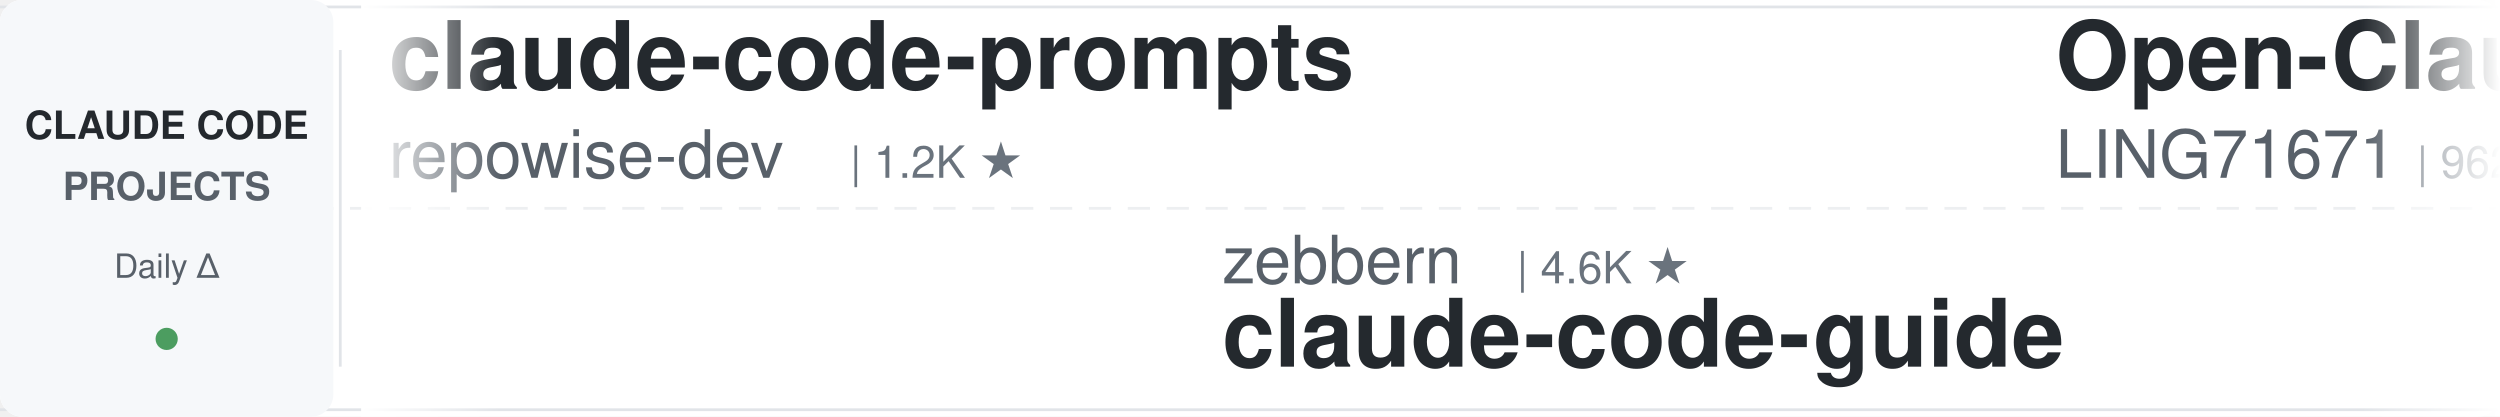
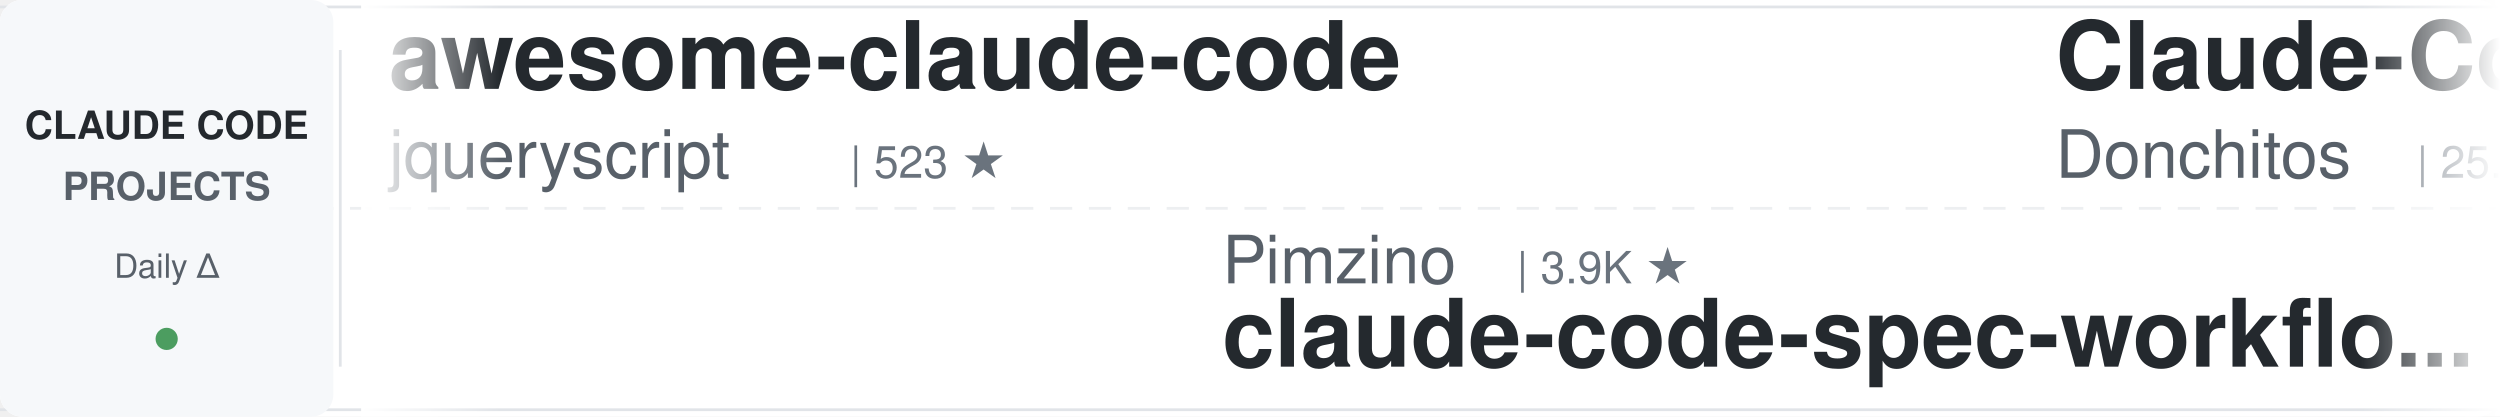
<svg xmlns="http://www.w3.org/2000/svg" width="900" height="150">
  <defs>
    <linearGradient id="leftFade" x1="0%" y1="0%" x2="100%" y2="0%">
      <stop offset="0%" style="stop-color:#ffffff;stop-opacity:1" />
      <stop offset="100%" style="stop-color:#ffffff;stop-opacity:0" />
    </linearGradient>
    <linearGradient id="rightFade" x1="0%" y1="0%" x2="100%" y2="0%">
      <stop offset="0%" style="stop-color:#ffffff;stop-opacity:0" />
      <stop offset="100%" style="stop-color:#ffffff;stop-opacity:1" />
    </linearGradient>
  </defs>
  <rect width="900" height="150" fill="#ffffff" rx="8" />
  <rect x="0" y="2" width="900" height="1" fill="#e1e4e8" />
  <rect x="0" y="147" width="900" height="1" fill="#e1e4e8" />
  <line x1="0" y1="75" x2="900" y2="75" stroke="#e1e4e8" stroke-width="1" stroke-dasharray="8 6" opacity="0.6" />
  <rect x="0" y="0" width="120" height="150" fill="#f6f8fa" rx="8" />
  <text x="60" y="50" font-family="-apple-system, BlinkMacSystemFont, 'Segoe UI', Helvetica, Arial, sans-serif" font-size="14" font-weight="600" fill="#24292e" text-anchor="middle">CLAUDE CODE</text>
  <text x="60" y="72" font-family="-apple-system, BlinkMacSystemFont, 'Segoe UI', Helvetica, Arial, sans-serif" font-size="14" font-weight="600" fill="#586069" text-anchor="middle">PROJECTS</text>
  <text x="60" y="100" font-family="-apple-system, BlinkMacSystemFont, 'Segoe UI', Helvetica, Arial, sans-serif" font-size="12" font-weight="500" fill="#586069" text-anchor="middle">Daily Δ</text>
  <circle cx="60" cy="122" r="4" fill="#22863a" opacity="0.8" />
  <rect x="122" y="18" width="1" height="114" fill="#e1e4e8" />
  <clipPath id="tickerClip">
    <rect x="130" y="0" width="770" height="150" />
  </clipPath>
  <g clip-path="url(#tickerClip)">
    <g id="tickerItems">
      <animateTransform attributeName="transform" attributeType="XML" type="translate" from="0 0" to="-3000 0" dur="54s" repeatCount="indefinite" />
      <g transform="translate(0, 0)">
-         <text x="140" y="32" font-family="-apple-system, BlinkMacSystemFont, 'Segoe UI', Helvetica, Arial, sans-serif" font-size="34" font-weight="600" fill="#24292e">claude-code-prompts</text>
-         <text x="140" y="64" font-family="-apple-system, BlinkMacSystemFont, 'Segoe UI', Helvetica, Arial, sans-serif" font-size="24" font-weight="400" fill="#586069">repowise-dev</text>
-         <text x="306" y="64" font-family="-apple-system, BlinkMacSystemFont, 'Segoe UI', Helvetica, Arial, sans-serif" font-size="16" font-weight="500" fill="#6a737d">| 1.2K ★</text>
+         <text x="140" y="32" font-family="-apple-system, BlinkMacSystemFont, 'Segoe UI', Helvetica, Arial, sans-serif" font-size="34" font-weight="600" fill="#24292e">awesome-claude-code</text>
+         <text x="140" y="64" font-family="-apple-system, BlinkMacSystemFont, 'Segoe UI', Helvetica, Arial, sans-serif" font-size="24" font-weight="400" fill="#586069">jqueryscript</text>
+         <text x="306" y="64" font-family="-apple-system, BlinkMacSystemFont, 'Segoe UI', Helvetica, Arial, sans-serif" font-size="16" font-weight="500" fill="#6a737d">| 523 ★</text>
      </g>
      <g transform="translate(300, 0)">
-         <text x="140" y="102" font-family="-apple-system, BlinkMacSystemFont, 'Segoe UI', Helvetica, Arial, sans-serif" font-size="24" font-weight="400" fill="#586069">zebbern</text>
-         <text x="246" y="102" font-family="-apple-system, BlinkMacSystemFont, 'Segoe UI', Helvetica, Arial, sans-serif" font-size="16" font-weight="500" fill="#6a737d">| 4.6K ★</text>
-         <text x="140" y="132" font-family="-apple-system, BlinkMacSystemFont, 'Segoe UI', Helvetica, Arial, sans-serif" font-size="34" font-weight="600" fill="#24292e">claude-code-guide</text>
+         <text x="140" y="102" font-family="-apple-system, BlinkMacSystemFont, 'Segoe UI', Helvetica, Arial, sans-serif" font-size="24" font-weight="400" fill="#586069">Pimzino</text>
+         <text x="246" y="102" font-family="-apple-system, BlinkMacSystemFont, 'Segoe UI', Helvetica, Arial, sans-serif" font-size="16" font-weight="500" fill="#6a737d">| 3.9K ★</text>
+         <text x="140" y="132" font-family="-apple-system, BlinkMacSystemFont, 'Segoe UI', Helvetica, Arial, sans-serif" font-size="34" font-weight="600" fill="#24292e">claude-code-spec-workflo...</text>
      </g>
      <g transform="translate(600, 0)">
-         <text x="140" y="32" font-family="-apple-system, BlinkMacSystemFont, 'Segoe UI', Helvetica, Arial, sans-serif" font-size="34" font-weight="600" fill="#24292e">Open-ClaudeCode</text>
-         <text x="140" y="64" font-family="-apple-system, BlinkMacSystemFont, 'Segoe UI', Helvetica, Arial, sans-serif" font-size="24" font-weight="400" fill="#586069">LING71671</text>
-         <text x="270" y="64" font-family="-apple-system, BlinkMacSystemFont, 'Segoe UI', Helvetica, Arial, sans-serif" font-size="16" font-weight="500" fill="#6a737d">| 962 ★</text>
+         <text x="140" y="32" font-family="-apple-system, BlinkMacSystemFont, 'Segoe UI', Helvetica, Arial, sans-serif" font-size="34" font-weight="600" fill="#24292e">Claude-Code-Game-Studios</text>
+         <text x="140" y="64" font-family="-apple-system, BlinkMacSystemFont, 'Segoe UI', Helvetica, Arial, sans-serif" font-size="24" font-weight="400" fill="#586069">Donchitos</text>
+         <text x="270" y="64" font-family="-apple-system, BlinkMacSystemFont, 'Segoe UI', Helvetica, Arial, sans-serif" font-size="16" font-weight="500" fill="#6a737d">| 25.7K ★</text>
      </g>
      <g transform="translate(900, 0)">
-         <text x="140" y="102" font-family="-apple-system, BlinkMacSystemFont, 'Segoe UI', Helvetica, Arial, sans-serif" font-size="24" font-weight="400" fill="#586069">Piebald-AI</text>
-         <text x="282" y="102" font-family="-apple-system, BlinkMacSystemFont, 'Segoe UI', Helvetica, Arial, sans-serif" font-size="16" font-weight="500" fill="#6a737d">| 12.8K ★</text>
-         <text x="140" y="132" font-family="-apple-system, BlinkMacSystemFont, 'Segoe UI', Helvetica, Arial, sans-serif" font-size="34" font-weight="600" fill="#24292e">claude-code-system-promp...</text>
+         <text x="140" y="102" font-family="-apple-system, BlinkMacSystemFont, 'Segoe UI', Helvetica, Arial, sans-serif" font-size="24" font-weight="400" fill="#586069">anthropics</text>
+         <text x="282" y="102" font-family="-apple-system, BlinkMacSystemFont, 'Segoe UI', Helvetica, Arial, sans-serif" font-size="16" font-weight="500" fill="#6a737d">| 9.4K ★</text>
+         <text x="140" y="132" font-family="-apple-system, BlinkMacSystemFont, 'Segoe UI', Helvetica, Arial, sans-serif" font-size="34" font-weight="600" fill="#24292e">claude-code-action</text>
      </g>
      <g transform="translate(1200, 0)">
-         <text x="140" y="32" font-family="-apple-system, BlinkMacSystemFont, 'Segoe UI', Helvetica, Arial, sans-serif" font-size="34" font-weight="600" fill="#24292e">claude-code-proxy</text>
-         <text x="140" y="64" font-family="-apple-system, BlinkMacSystemFont, 'Segoe UI', Helvetica, Arial, sans-serif" font-size="24" font-weight="400" fill="#586069">1rgs</text>
-         <text x="210" y="64" font-family="-apple-system, BlinkMacSystemFont, 'Segoe UI', Helvetica, Arial, sans-serif" font-size="16" font-weight="500" fill="#6a737d">| 3.8K ★</text>
+         <text x="140" y="32" font-family="-apple-system, BlinkMacSystemFont, 'Segoe UI', Helvetica, Arial, sans-serif" font-size="34" font-weight="600" fill="#24292e">claude-code-showcase</text>
+         <text x="140" y="64" font-family="-apple-system, BlinkMacSystemFont, 'Segoe UI', Helvetica, Arial, sans-serif" font-size="24" font-weight="400" fill="#586069">ChrisWiles</text>
+         <text x="282" y="64" font-family="-apple-system, BlinkMacSystemFont, 'Segoe UI', Helvetica, Arial, sans-serif" font-size="16" font-weight="500" fill="#6a737d">| 6.1K ★</text>
      </g>
      <g transform="translate(1500, 0)">
-         <text x="140" y="102" font-family="-apple-system, BlinkMacSystemFont, 'Segoe UI', Helvetica, Arial, sans-serif" font-size="24" font-weight="400" fill="#586069">rohitg00</text>
-         <text x="258" y="102" font-family="-apple-system, BlinkMacSystemFont, 'Segoe UI', Helvetica, Arial, sans-serif" font-size="16" font-weight="500" fill="#6a737d">| 2.7K ★</text>
-         <text x="140" y="132" font-family="-apple-system, BlinkMacSystemFont, 'Segoe UI', Helvetica, Arial, sans-serif" font-size="34" font-weight="600" fill="#24292e">awesome-claude-code-tool...</text>
+         <text x="140" y="102" font-family="-apple-system, BlinkMacSystemFont, 'Segoe UI', Helvetica, Arial, sans-serif" font-size="24" font-weight="400" fill="#586069">shareAI-lab</text>
+         <text x="294" y="102" font-family="-apple-system, BlinkMacSystemFont, 'Segoe UI', Helvetica, Arial, sans-serif" font-size="16" font-weight="500" fill="#6a737d">| 78.0K ★</text>
+         <text x="140" y="132" font-family="-apple-system, BlinkMacSystemFont, 'Segoe UI', Helvetica, Arial, sans-serif" font-size="34" font-weight="600" fill="#24292e">learn-claude-code</text>
      </g>
      <g transform="translate(1800, 0)">
-         <text x="140" y="32" font-family="-apple-system, BlinkMacSystemFont, 'Segoe UI', Helvetica, Arial, sans-serif" font-size="34" font-weight="600" fill="#24292e">claude-code-security-rev...</text>
-         <text x="140" y="64" font-family="-apple-system, BlinkMacSystemFont, 'Segoe UI', Helvetica, Arial, sans-serif" font-size="24" font-weight="400" fill="#586069">anthropics</text>
-         <text x="282" y="64" font-family="-apple-system, BlinkMacSystemFont, 'Segoe UI', Helvetica, Arial, sans-serif" font-size="16" font-weight="500" fill="#6a737d">| 6.3K ★</text>
+         <text x="140" y="32" font-family="-apple-system, BlinkMacSystemFont, 'Segoe UI', Helvetica, Arial, sans-serif" font-size="34" font-weight="600" fill="#24292e">claude-code-local</text>
+         <text x="140" y="64" font-family="-apple-system, BlinkMacSystemFont, 'Segoe UI', Helvetica, Arial, sans-serif" font-size="24" font-weight="400" fill="#586069">nicedreamzapp</text>
+         <text x="318" y="64" font-family="-apple-system, BlinkMacSystemFont, 'Segoe UI', Helvetica, Arial, sans-serif" font-size="16" font-weight="500" fill="#6a737d">| 3.3K ★</text>
      </g>
      <g transform="translate(2100, 0)">
-         <text x="140" y="102" font-family="-apple-system, BlinkMacSystemFont, 'Segoe UI', Helvetica, Arial, sans-serif" font-size="24" font-weight="400" fill="#586069">andrew-kramer-inno</text>
-         <text x="378" y="102" font-family="-apple-system, BlinkMacSystemFont, 'Segoe UI', Helvetica, Arial, sans-serif" font-size="16" font-weight="500" fill="#6a737d">| 595 ★</text>
-         <text x="140" y="132" font-family="-apple-system, BlinkMacSystemFont, 'Segoe UI', Helvetica, Arial, sans-serif" font-size="34" font-weight="600" fill="#24292e">claude-code-source-build</text>
+         <text x="140" y="102" font-family="-apple-system, BlinkMacSystemFont, 'Segoe UI', Helvetica, Arial, sans-serif" font-size="24" font-weight="400" fill="#586069">diet103</text>
+         <text x="246" y="102" font-family="-apple-system, BlinkMacSystemFont, 'Segoe UI', Helvetica, Arial, sans-serif" font-size="16" font-weight="500" fill="#6a737d">| 10.0K ★</text>
+         <text x="140" y="132" font-family="-apple-system, BlinkMacSystemFont, 'Segoe UI', Helvetica, Arial, sans-serif" font-size="34" font-weight="600" fill="#24292e">claude-code-infrastructu...</text>
      </g>
      <g transform="translate(2400, 0)">
-         <text x="140" y="32" font-family="-apple-system, BlinkMacSystemFont, 'Segoe UI', Helvetica, Arial, sans-serif" font-size="34" font-weight="600" fill="#24292e">claude-code-video-toolki...</text>
-         <text x="140" y="64" font-family="-apple-system, BlinkMacSystemFont, 'Segoe UI', Helvetica, Arial, sans-serif" font-size="24" font-weight="400" fill="#586069">digitalsamba</text>
-         <text x="306" y="64" font-family="-apple-system, BlinkMacSystemFont, 'Segoe UI', Helvetica, Arial, sans-serif" font-size="16" font-weight="500" fill="#6a737d">| 2.2K ★</text>
+         <text x="140" y="32" font-family="-apple-system, BlinkMacSystemFont, 'Segoe UI', Helvetica, Arial, sans-serif" font-size="34" font-weight="600" fill="#24292e">claude-code-reverse</text>
+         <text x="140" y="64" font-family="-apple-system, BlinkMacSystemFont, 'Segoe UI', Helvetica, Arial, sans-serif" font-size="24" font-weight="400" fill="#586069">Yuyz0112</text>
+         <text x="258" y="64" font-family="-apple-system, BlinkMacSystemFont, 'Segoe UI', Helvetica, Arial, sans-serif" font-size="16" font-weight="500" fill="#6a737d">| 2.4K ★</text>
      </g>
      <g transform="translate(2700, 0)">
-         <text x="140" y="102" font-family="-apple-system, BlinkMacSystemFont, 'Segoe UI', Helvetica, Arial, sans-serif" font-size="24" font-weight="400" fill="#586069">alejandrobalderas</text>
-         <text x="366" y="102" font-family="-apple-system, BlinkMacSystemFont, 'Segoe UI', Helvetica, Arial, sans-serif" font-size="16" font-weight="500" fill="#6a737d">| 3.0K ★</text>
-         <text x="140" y="132" font-family="-apple-system, BlinkMacSystemFont, 'Segoe UI', Helvetica, Arial, sans-serif" font-size="34" font-weight="600" fill="#24292e">claude-code-from-source</text>
+         <text x="140" y="102" font-family="-apple-system, BlinkMacSystemFont, 'Segoe UI', Helvetica, Arial, sans-serif" font-size="24" font-weight="400" fill="#586069">anthropics</text>
+         <text x="282" y="102" font-family="-apple-system, BlinkMacSystemFont, 'Segoe UI', Helvetica, Arial, sans-serif" font-size="16" font-weight="500" fill="#6a737d">| 994 ★</text>
+         <text x="140" y="132" font-family="-apple-system, BlinkMacSystemFont, 'Segoe UI', Helvetica, Arial, sans-serif" font-size="34" font-weight="600" fill="#24292e">claude-code-base-action</text>
      </g>
      <g transform="translate(3000, 0)">
-         <text x="140" y="32" font-family="-apple-system, BlinkMacSystemFont, 'Segoe UI', Helvetica, Arial, sans-serif" font-size="34" font-weight="600" fill="#24292e">claude-code-prompts</text>
-         <text x="140" y="64" font-family="-apple-system, BlinkMacSystemFont, 'Segoe UI', Helvetica, Arial, sans-serif" font-size="24" font-weight="400" fill="#586069">repowise-dev</text>
-         <text x="306" y="64" font-family="-apple-system, BlinkMacSystemFont, 'Segoe UI', Helvetica, Arial, sans-serif" font-size="16" font-weight="500" fill="#6a737d">| 1.2K ★</text>
+         <text x="140" y="32" font-family="-apple-system, BlinkMacSystemFont, 'Segoe UI', Helvetica, Arial, sans-serif" font-size="34" font-weight="600" fill="#24292e">awesome-claude-code</text>
+         <text x="140" y="64" font-family="-apple-system, BlinkMacSystemFont, 'Segoe UI', Helvetica, Arial, sans-serif" font-size="24" font-weight="400" fill="#586069">jqueryscript</text>
+         <text x="306" y="64" font-family="-apple-system, BlinkMacSystemFont, 'Segoe UI', Helvetica, Arial, sans-serif" font-size="16" font-weight="500" fill="#6a737d">| 523 ★</text>
      </g>
      <g transform="translate(3300, 0)">
-         <text x="140" y="102" font-family="-apple-system, BlinkMacSystemFont, 'Segoe UI', Helvetica, Arial, sans-serif" font-size="24" font-weight="400" fill="#586069">zebbern</text>
-         <text x="246" y="102" font-family="-apple-system, BlinkMacSystemFont, 'Segoe UI', Helvetica, Arial, sans-serif" font-size="16" font-weight="500" fill="#6a737d">| 4.6K ★</text>
-         <text x="140" y="132" font-family="-apple-system, BlinkMacSystemFont, 'Segoe UI', Helvetica, Arial, sans-serif" font-size="34" font-weight="600" fill="#24292e">claude-code-guide</text>
+         <text x="140" y="102" font-family="-apple-system, BlinkMacSystemFont, 'Segoe UI', Helvetica, Arial, sans-serif" font-size="24" font-weight="400" fill="#586069">Pimzino</text>
+         <text x="246" y="102" font-family="-apple-system, BlinkMacSystemFont, 'Segoe UI', Helvetica, Arial, sans-serif" font-size="16" font-weight="500" fill="#6a737d">| 3.9K ★</text>
+         <text x="140" y="132" font-family="-apple-system, BlinkMacSystemFont, 'Segoe UI', Helvetica, Arial, sans-serif" font-size="34" font-weight="600" fill="#24292e">claude-code-spec-workflo...</text>
      </g>
      <g transform="translate(3600, 0)">
-         <text x="140" y="32" font-family="-apple-system, BlinkMacSystemFont, 'Segoe UI', Helvetica, Arial, sans-serif" font-size="34" font-weight="600" fill="#24292e">Open-ClaudeCode</text>
-         <text x="140" y="64" font-family="-apple-system, BlinkMacSystemFont, 'Segoe UI', Helvetica, Arial, sans-serif" font-size="24" font-weight="400" fill="#586069">LING71671</text>
-         <text x="270" y="64" font-family="-apple-system, BlinkMacSystemFont, 'Segoe UI', Helvetica, Arial, sans-serif" font-size="16" font-weight="500" fill="#6a737d">| 962 ★</text>
+         <text x="140" y="32" font-family="-apple-system, BlinkMacSystemFont, 'Segoe UI', Helvetica, Arial, sans-serif" font-size="34" font-weight="600" fill="#24292e">Claude-Code-Game-Studios</text>
+         <text x="140" y="64" font-family="-apple-system, BlinkMacSystemFont, 'Segoe UI', Helvetica, Arial, sans-serif" font-size="24" font-weight="400" fill="#586069">Donchitos</text>
+         <text x="270" y="64" font-family="-apple-system, BlinkMacSystemFont, 'Segoe UI', Helvetica, Arial, sans-serif" font-size="16" font-weight="500" fill="#6a737d">| 25.7K ★</text>
      </g>
      <g transform="translate(3900, 0)">
-         <text x="140" y="102" font-family="-apple-system, BlinkMacSystemFont, 'Segoe UI', Helvetica, Arial, sans-serif" font-size="24" font-weight="400" fill="#586069">Piebald-AI</text>
-         <text x="282" y="102" font-family="-apple-system, BlinkMacSystemFont, 'Segoe UI', Helvetica, Arial, sans-serif" font-size="16" font-weight="500" fill="#6a737d">| 12.8K ★</text>
-         <text x="140" y="132" font-family="-apple-system, BlinkMacSystemFont, 'Segoe UI', Helvetica, Arial, sans-serif" font-size="34" font-weight="600" fill="#24292e">claude-code-system-promp...</text>
+         <text x="140" y="102" font-family="-apple-system, BlinkMacSystemFont, 'Segoe UI', Helvetica, Arial, sans-serif" font-size="24" font-weight="400" fill="#586069">anthropics</text>
+         <text x="282" y="102" font-family="-apple-system, BlinkMacSystemFont, 'Segoe UI', Helvetica, Arial, sans-serif" font-size="16" font-weight="500" fill="#6a737d">| 9.4K ★</text>
+         <text x="140" y="132" font-family="-apple-system, BlinkMacSystemFont, 'Segoe UI', Helvetica, Arial, sans-serif" font-size="34" font-weight="600" fill="#24292e">claude-code-action</text>
      </g>
    </g>
  </g>
  <rect x="130" y="0" width="50" height="150" fill="url(#leftFade)" />
  <rect x="850" y="0" width="50" height="150" fill="url(#rightFade)" />
</svg>
